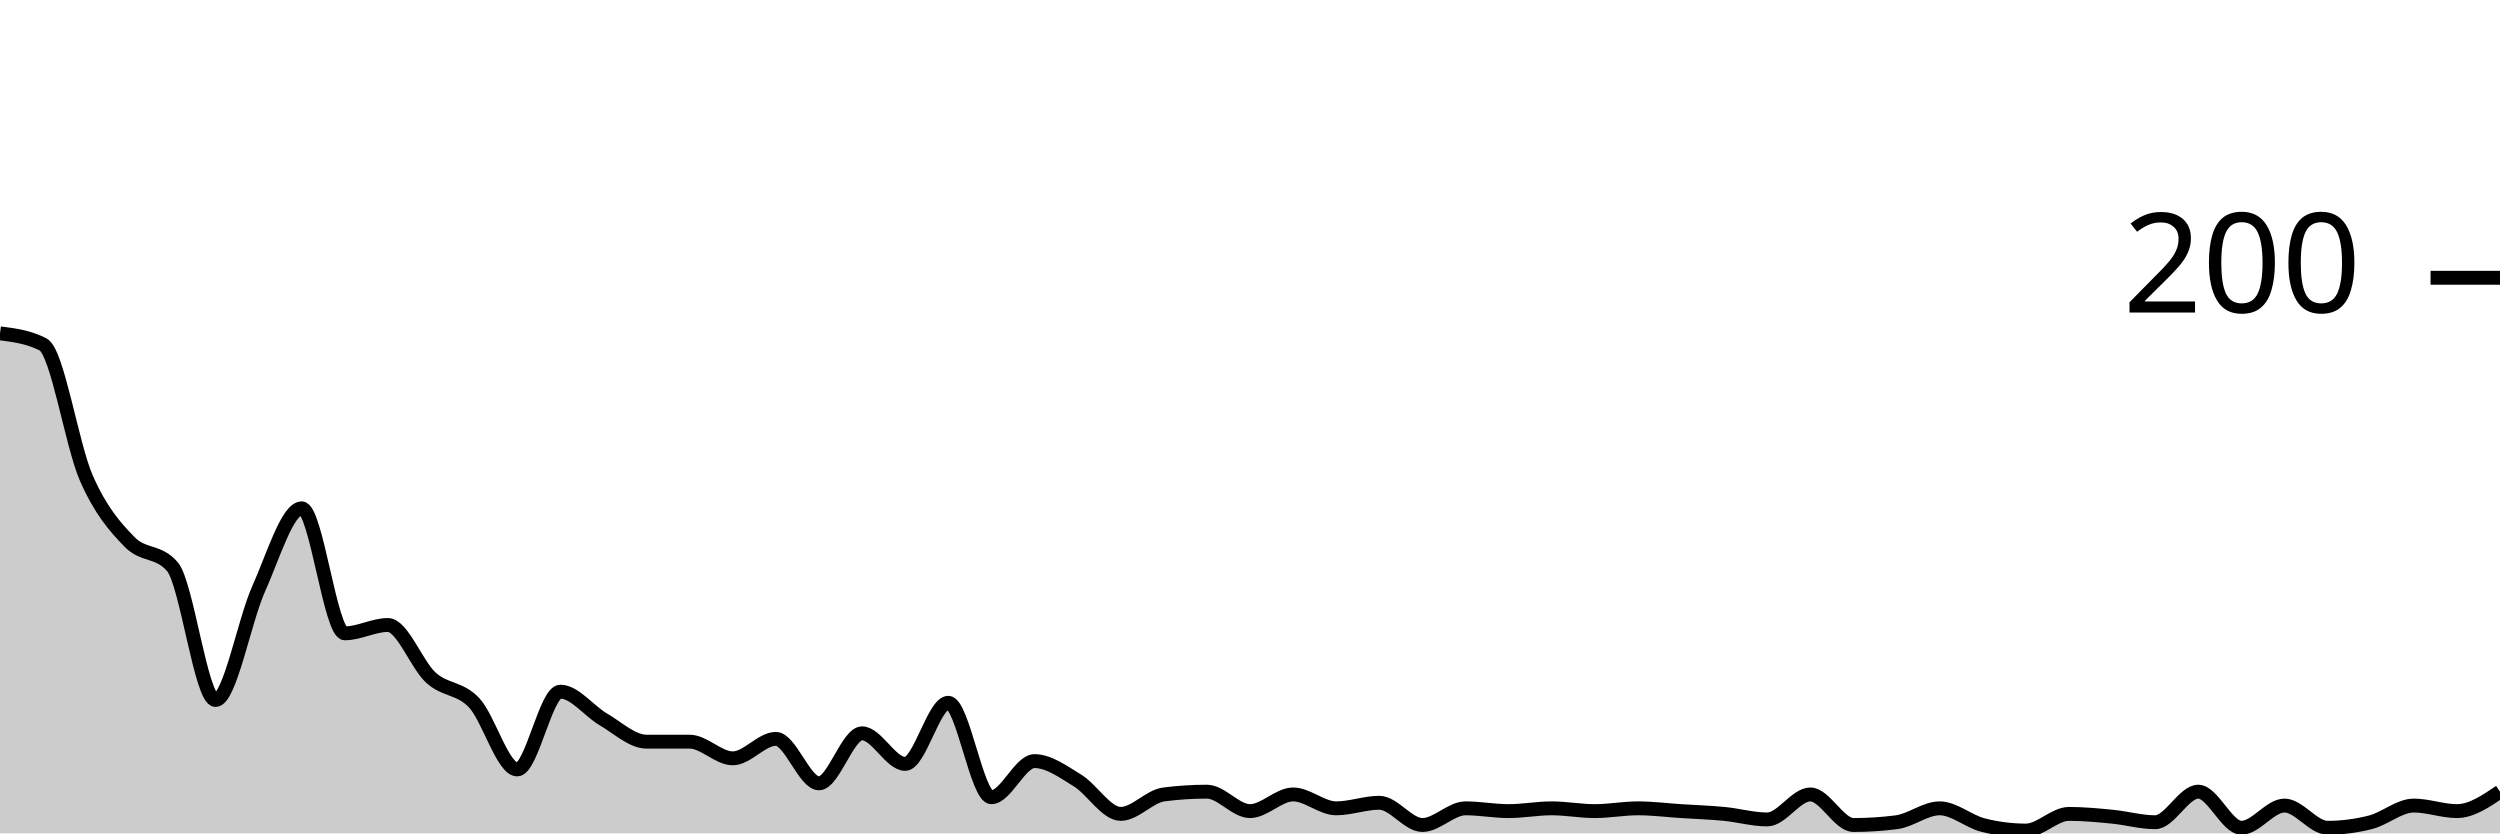
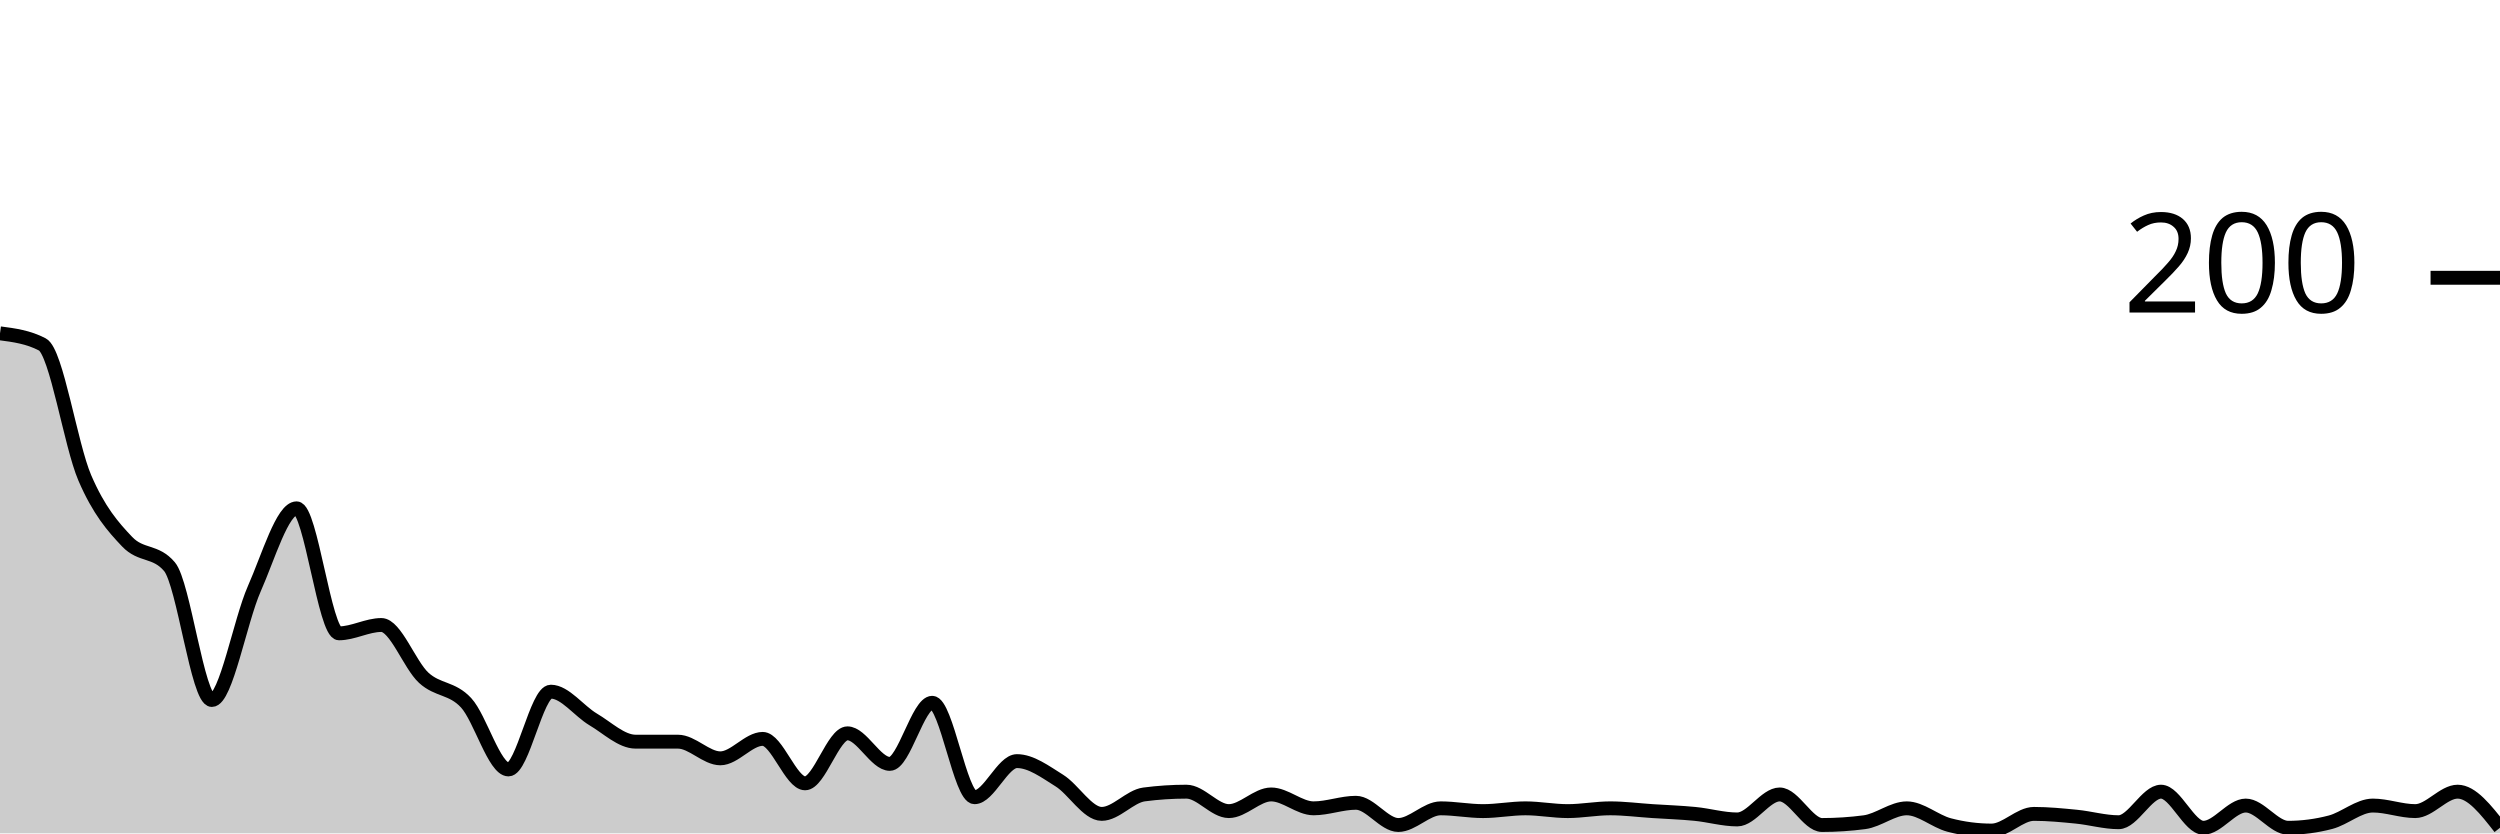
<svg xmlns="http://www.w3.org/2000/svg" viewBox="0 0 180 60">
  <g transform="translate(0,20)">
-     <path class="area" fill="rgba(0, 0, 0, 0.2)" d="M0,4C1.034,4.133,2.069,4.267,3.103,4.8C4.138,5.333,5.172,12.033,6.207,14.4C7.241,16.767,8.276,17.933,9.31,19C10.345,20.067,11.379,19.6,12.414,20.8C13.448,22,14.483,30.4,15.517,30.4C16.552,30.4,17.586,24.7,18.621,22.4C19.655,20.1,20.69,16.6,21.724,16.6C22.759,16.6,23.793,25.6,24.828,25.6C25.862,25.6,26.897,25,27.931,25C28.966,25,30,27.867,31.034,28.8C32.069,29.733,33.103,29.5,34.138,30.6C35.172,31.7,36.207,35.4,37.241,35.4C38.276,35.4,39.31,29.8,40.345,29.8C41.379,29.8,42.414,31.2,43.448,31.8C44.483,32.4,45.517,33.4,46.552,33.4C47.586,33.4,48.621,33.4,49.655,33.4C50.69,33.4,51.724,34.6,52.759,34.6C53.793,34.6,54.828,33.2,55.862,33.2C56.897,33.2,57.931,36.4,58.966,36.4C60,36.4,61.034,32.8,62.069,32.8C63.103,32.8,64.138,35,65.172,35C66.207,35,67.241,30.6,68.276,30.6C69.31,30.6,70.345,37.4,71.379,37.4C72.414,37.4,73.448,34.8,74.483,34.8C75.517,34.8,76.552,35.567,77.586,36.2C78.621,36.833,79.655,38.6,80.69,38.6C81.724,38.6,82.759,37.333,83.793,37.2C84.828,37.067,85.862,37,86.897,37C87.931,37,88.966,38.4,90,38.4C91.034,38.4,92.069,37.2,93.103,37.2C94.138,37.2,95.172,38.2,96.207,38.2C97.241,38.2,98.276,37.8,99.31,37.8C100.345,37.8,101.379,39.4,102.414,39.4C103.448,39.4,104.483,38.2,105.517,38.2C106.552,38.2,107.586,38.4,108.621,38.4C109.655,38.4,110.69,38.2,111.724,38.2C112.759,38.2,113.793,38.4,114.828,38.4C115.862,38.4,116.897,38.2,117.931,38.2C118.966,38.2,120,38.333,121.034,38.4C122.069,38.467,123.103,38.5,124.138,38.6C125.172,38.7,126.207,39,127.241,39C128.276,39,129.31,37.2,130.345,37.2C131.379,37.2,132.414,39.4,133.448,39.4C134.483,39.4,135.517,39.333,136.552,39.2C137.586,39.067,138.621,38.2,139.655,38.2C140.69,38.2,141.724,39.133,142.759,39.4C143.793,39.667,144.828,39.8,145.862,39.8C146.897,39.8,147.931,38.6,148.966,38.6C150,38.6,151.034,38.7,152.069,38.8C153.103,38.9,154.138,39.2,155.172,39.2C156.207,39.2,157.241,37,158.276,37C159.31,37,160.345,39.6,161.379,39.6C162.414,39.6,163.448,38,164.483,38C165.517,38,166.552,39.6,167.586,39.6C168.621,39.6,169.655,39.467,170.69,39.2C171.724,38.933,172.759,38,173.793,38C174.828,38,175.862,38.4,176.897,38.4C177.931,38.4,178.966,37.7,180,37L180,40C178.966,40,177.931,40,176.897,40C175.862,40,174.828,40,173.793,40C172.759,40,171.724,40,170.69,40C169.655,40,168.621,40,167.586,40C166.552,40,165.517,40,164.483,40C163.448,40,162.414,40,161.379,40C160.345,40,159.31,40,158.276,40C157.241,40,156.207,40,155.172,40C154.138,40,153.103,40,152.069,40C151.034,40,150,40,148.966,40C147.931,40,146.897,40,145.862,40C144.828,40,143.793,40,142.759,40C141.724,40,140.69,40,139.655,40C138.621,40,137.586,40,136.552,40C135.517,40,134.483,40,133.448,40C132.414,40,131.379,40,130.345,40C129.31,40,128.276,40,127.241,40C126.207,40,125.172,40,124.138,40C123.103,40,122.069,40,121.034,40C120,40,118.966,40,117.931,40C116.897,40,115.862,40,114.828,40C113.793,40,112.759,40,111.724,40C110.69,40,109.655,40,108.621,40C107.586,40,106.552,40,105.517,40C104.483,40,103.448,40,102.414,40C101.379,40,100.345,40,99.31,40C98.276,40,97.241,40,96.207,40C95.172,40,94.138,40,93.103,40C92.069,40,91.034,40,90,40C88.966,40,87.931,40,86.897,40C85.862,40,84.828,40,83.793,40C82.759,40,81.724,40,80.69,40C79.655,40,78.621,40,77.586,40C76.552,40,75.517,40,74.483,40C73.448,40,72.414,40,71.379,40C70.345,40,69.31,40,68.276,40C67.241,40,66.207,40,65.172,40C64.138,40,63.103,40,62.069,40C61.034,40,60,40,58.966,40C57.931,40,56.897,40,55.862,40C54.828,40,53.793,40,52.759,40C51.724,40,50.69,40,49.655,40C48.621,40,47.586,40,46.552,40C45.517,40,44.483,40,43.448,40C42.414,40,41.379,40,40.345,40C39.31,40,38.276,40,37.241,40C36.207,40,35.172,40,34.138,40C33.103,40,32.069,40,31.034,40C30,40,28.966,40,27.931,40C26.897,40,25.862,40,24.828,40C23.793,40,22.759,40,21.724,40C20.69,40,19.655,40,18.621,40C17.586,40,16.552,40,15.517,40C14.483,40,13.448,40,12.414,40C11.379,40,10.345,40,9.31,40C8.276,40,7.241,40,6.207,40C5.172,40,4.138,40,3.103,40C2.069,40,1.034,40,0,40Z" />
-     <path class="line" stroke="black" fill="none" d="M0,4C1.034,4.133,2.069,4.267,3.103,4.8C4.138,5.333,5.172,12.033,6.207,14.4C7.241,16.767,8.276,17.933,9.31,19C10.345,20.067,11.379,19.6,12.414,20.8C13.448,22,14.483,30.4,15.517,30.4C16.552,30.4,17.586,24.7,18.621,22.4C19.655,20.1,20.69,16.6,21.724,16.6C22.759,16.6,23.793,25.6,24.828,25.6C25.862,25.6,26.897,25,27.931,25C28.966,25,30,27.867,31.034,28.8C32.069,29.733,33.103,29.5,34.138,30.6C35.172,31.7,36.207,35.4,37.241,35.4C38.276,35.4,39.31,29.8,40.345,29.8C41.379,29.8,42.414,31.2,43.448,31.8C44.483,32.4,45.517,33.4,46.552,33.4C47.586,33.4,48.621,33.4,49.655,33.4C50.69,33.4,51.724,34.6,52.759,34.6C53.793,34.6,54.828,33.2,55.862,33.2C56.897,33.2,57.931,36.4,58.966,36.4C60,36.4,61.034,32.8,62.069,32.8C63.103,32.8,64.138,35,65.172,35C66.207,35,67.241,30.6,68.276,30.6C69.31,30.6,70.345,37.4,71.379,37.4C72.414,37.4,73.448,34.8,74.483,34.8C75.517,34.8,76.552,35.567,77.586,36.2C78.621,36.833,79.655,38.6,80.69,38.6C81.724,38.6,82.759,37.333,83.793,37.2C84.828,37.067,85.862,37,86.897,37C87.931,37,88.966,38.4,90,38.4C91.034,38.4,92.069,37.2,93.103,37.2C94.138,37.2,95.172,38.2,96.207,38.2C97.241,38.2,98.276,37.8,99.31,37.8C100.345,37.8,101.379,39.4,102.414,39.4C103.448,39.4,104.483,38.2,105.517,38.2C106.552,38.2,107.586,38.4,108.621,38.4C109.655,38.4,110.69,38.2,111.724,38.2C112.759,38.2,113.793,38.4,114.828,38.4C115.862,38.4,116.897,38.2,117.931,38.2C118.966,38.2,120,38.333,121.034,38.4C122.069,38.467,123.103,38.5,124.138,38.6C125.172,38.7,126.207,39,127.241,39C128.276,39,129.31,37.2,130.345,37.2C131.379,37.2,132.414,39.4,133.448,39.4C134.483,39.4,135.517,39.333,136.552,39.2C137.586,39.067,138.621,38.2,139.655,38.2C140.69,38.2,141.724,39.133,142.759,39.4C143.793,39.667,144.828,39.8,145.862,39.8C146.897,39.8,147.931,38.6,148.966,38.6C150,38.6,151.034,38.7,152.069,38.8C153.103,38.9,154.138,39.2,155.172,39.2C156.207,39.2,157.241,37,158.276,37C159.31,37,160.345,39.6,161.379,39.6C162.414,39.6,163.448,38,164.483,38C165.517,38,166.552,39.6,167.586,39.6C168.621,39.6,169.655,39.467,170.69,39.2C171.724,38.933,172.759,38,173.793,38C174.828,38,175.862,38.4,176.897,38.4C177.931,38.4,178.966,37.7,180,37" />
+     <path class="area" fill="rgba(0, 0, 0, 0.2)" d="M0,4C1.017,4.133,2.034,4.267,3.051,4.8C4.068,5.333,5.085,12.033,6.102,14.4C7.119,16.767,8.136,17.933,9.153,19C10.169,20.067,11.186,19.6,12.203,20.8C13.22,22,14.237,30.4,15.254,30.4C16.271,30.4,17.288,24.7,18.305,22.4C19.322,20.1,20.339,16.6,21.356,16.6C22.373,16.6,23.39,25.6,24.407,25.6C25.424,25.6,26.441,25,27.458,25C28.475,25,29.492,27.867,30.508,28.8C31.525,29.733,32.542,29.5,33.559,30.6C34.576,31.7,35.593,35.4,36.61,35.4C37.627,35.4,38.644,29.8,39.661,29.8C40.678,29.8,41.695,31.2,42.712,31.8C43.729,32.4,44.746,33.4,45.763,33.4C46.78,33.4,47.797,33.4,48.814,33.4C49.831,33.4,50.847,34.6,51.864,34.6C52.881,34.6,53.898,33.2,54.915,33.2C55.932,33.2,56.949,36.4,57.966,36.4C58.983,36.4,60,32.8,61.017,32.8C62.034,32.8,63.051,35,64.068,35C65.085,35,66.102,30.6,67.119,30.6C68.136,30.6,69.153,37.4,70.169,37.4C71.186,37.4,72.203,34.8,73.22,34.8C74.237,34.8,75.254,35.567,76.271,36.2C77.288,36.833,78.305,38.6,79.322,38.6C80.339,38.6,81.356,37.333,82.373,37.2C83.39,37.067,84.407,37,85.424,37C86.441,37,87.458,38.4,88.475,38.4C89.492,38.4,90.508,37.2,91.525,37.2C92.542,37.2,93.559,38.2,94.576,38.2C95.593,38.2,96.61,37.8,97.627,37.8C98.644,37.8,99.661,39.4,100.678,39.4C101.695,39.4,102.712,38.2,103.729,38.2C104.746,38.2,105.763,38.4,106.78,38.4C107.797,38.4,108.814,38.2,109.831,38.2C110.847,38.2,111.864,38.4,112.881,38.4C113.898,38.4,114.915,38.2,115.932,38.2C116.949,38.2,117.966,38.333,118.983,38.4C120,38.467,121.017,38.5,122.034,38.6C123.051,38.7,124.068,39,125.085,39C126.102,39,127.119,37.2,128.136,37.2C129.153,37.2,130.169,39.4,131.186,39.4C132.203,39.4,133.22,39.333,134.237,39.2C135.254,39.067,136.271,38.2,137.288,38.2C138.305,38.2,139.322,39.133,140.339,39.4C141.356,39.667,142.373,39.8,143.39,39.8C144.407,39.8,145.424,38.6,146.441,38.6C147.458,38.6,148.475,38.7,149.492,38.8C150.508,38.9,151.525,39.2,152.542,39.2C153.559,39.2,154.576,37,155.593,37C156.61,37,157.627,39.6,158.644,39.6C159.661,39.6,160.678,38,161.695,38C162.712,38,163.729,39.6,164.746,39.6C165.763,39.6,166.78,39.467,167.797,39.2C168.814,38.933,169.831,38,170.847,38C171.864,38,172.881,38.4,173.898,38.4C174.915,38.4,175.932,37,176.949,37C177.966,37,178.983,38.3,180,39.6L180,40C178.983,40,177.966,40,176.949,40C175.932,40,174.915,40,173.898,40C172.881,40,171.864,40,170.847,40C169.831,40,168.814,40,167.797,40C166.78,40,165.763,40,164.746,40C163.729,40,162.712,40,161.695,40C160.678,40,159.661,40,158.644,40C157.627,40,156.61,40,155.593,40C154.576,40,153.559,40,152.542,40C151.525,40,150.508,40,149.492,40C148.475,40,147.458,40,146.441,40C145.424,40,144.407,40,143.39,40C142.373,40,141.356,40,140.339,40C139.322,40,138.305,40,137.288,40C136.271,40,135.254,40,134.237,40C133.22,40,132.203,40,131.186,40C130.169,40,129.153,40,128.136,40C127.119,40,126.102,40,125.085,40C124.068,40,123.051,40,122.034,40C121.017,40,120,40,118.983,40C117.966,40,116.949,40,115.932,40C114.915,40,113.898,40,112.881,40C111.864,40,110.847,40,109.831,40C108.814,40,107.797,40,106.78,40C105.763,40,104.746,40,103.729,40C102.712,40,101.695,40,100.678,40C99.661,40,98.644,40,97.627,40C96.61,40,95.593,40,94.576,40C93.559,40,92.542,40,91.525,40C90.508,40,89.492,40,88.475,40C87.458,40,86.441,40,85.424,40C84.407,40,83.39,40,82.373,40C81.356,40,80.339,40,79.322,40C78.305,40,77.288,40,76.271,40C75.254,40,74.237,40,73.22,40C72.203,40,71.186,40,70.169,40C69.153,40,68.136,40,67.119,40C66.102,40,65.085,40,64.068,40C63.051,40,62.034,40,61.017,40C60,40,58.983,40,57.966,40C56.949,40,55.932,40,54.915,40C53.898,40,52.881,40,51.864,40C50.847,40,49.831,40,48.814,40C47.797,40,46.78,40,45.763,40C44.746,40,43.729,40,42.712,40C41.695,40,40.678,40,39.661,40C38.644,40,37.627,40,36.61,40C35.593,40,34.576,40,33.559,40C32.542,40,31.525,40,30.508,40C29.492,40,28.475,40,27.458,40C26.441,40,25.424,40,24.407,40C23.39,40,22.373,40,21.356,40C20.339,40,19.322,40,18.305,40C17.288,40,16.271,40,15.254,40C14.237,40,13.22,40,12.203,40C11.186,40,10.169,40,9.153,40C8.136,40,7.119,40,6.102,40C5.085,40,4.068,40,3.051,40C2.034,40,1.017,40,0,40Z" />
+     <path class="line" stroke="black" fill="none" d="M0,4C1.017,4.133,2.034,4.267,3.051,4.8C4.068,5.333,5.085,12.033,6.102,14.4C7.119,16.767,8.136,17.933,9.153,19C10.169,20.067,11.186,19.6,12.203,20.8C13.22,22,14.237,30.4,15.254,30.4C16.271,30.4,17.288,24.7,18.305,22.4C19.322,20.1,20.339,16.6,21.356,16.6C22.373,16.6,23.39,25.6,24.407,25.6C25.424,25.6,26.441,25,27.458,25C28.475,25,29.492,27.867,30.508,28.8C31.525,29.733,32.542,29.5,33.559,30.6C34.576,31.7,35.593,35.4,36.61,35.4C37.627,35.4,38.644,29.8,39.661,29.8C40.678,29.8,41.695,31.2,42.712,31.8C43.729,32.4,44.746,33.4,45.763,33.4C46.78,33.4,47.797,33.4,48.814,33.4C49.831,33.4,50.847,34.6,51.864,34.6C52.881,34.6,53.898,33.2,54.915,33.2C55.932,33.2,56.949,36.4,57.966,36.4C58.983,36.4,60,32.8,61.017,32.8C62.034,32.8,63.051,35,64.068,35C65.085,35,66.102,30.6,67.119,30.6C68.136,30.6,69.153,37.4,70.169,37.4C71.186,37.4,72.203,34.8,73.22,34.8C74.237,34.8,75.254,35.567,76.271,36.2C77.288,36.833,78.305,38.6,79.322,38.6C80.339,38.6,81.356,37.333,82.373,37.2C83.39,37.067,84.407,37,85.424,37C86.441,37,87.458,38.4,88.475,38.4C89.492,38.4,90.508,37.2,91.525,37.2C92.542,37.2,93.559,38.2,94.576,38.2C95.593,38.2,96.61,37.8,97.627,37.8C98.644,37.8,99.661,39.4,100.678,39.4C101.695,39.4,102.712,38.2,103.729,38.2C104.746,38.2,105.763,38.4,106.78,38.4C107.797,38.4,108.814,38.2,109.831,38.2C110.847,38.2,111.864,38.4,112.881,38.4C113.898,38.4,114.915,38.2,115.932,38.2C116.949,38.2,117.966,38.333,118.983,38.4C120,38.467,121.017,38.5,122.034,38.6C123.051,38.7,124.068,39,125.085,39C126.102,39,127.119,37.2,128.136,37.2C129.153,37.2,130.169,39.4,131.186,39.4C132.203,39.4,133.22,39.333,134.237,39.2C135.254,39.067,136.271,38.2,137.288,38.2C138.305,38.2,139.322,39.133,140.339,39.4C141.356,39.667,142.373,39.8,143.39,39.8C144.407,39.8,145.424,38.6,146.441,38.6C147.458,38.6,148.475,38.7,149.492,38.8C150.508,38.9,151.525,39.2,152.542,39.2C153.559,39.2,154.576,37,155.593,37C156.61,37,157.627,39.6,158.644,39.6C159.661,39.6,160.678,38,161.695,38C162.712,38,163.729,39.6,164.746,39.6C165.763,39.6,166.78,39.467,167.797,39.2C168.814,38.933,169.831,38,170.847,38C171.864,38,172.881,38.4,173.898,38.4C174.915,38.4,175.932,37,176.949,37C177.966,37,178.983,38.3,180,39.6" />
    <path class="axis-ceiling" stroke-width="1" stroke="black" fill="none" d="M175,0L180,0" />
    <text class="axis-ceiling-label" font-family="sans-serif" text-anchor="end" font-size="10px" x="170" y="2.5">200</text>
  </g>
</svg>
